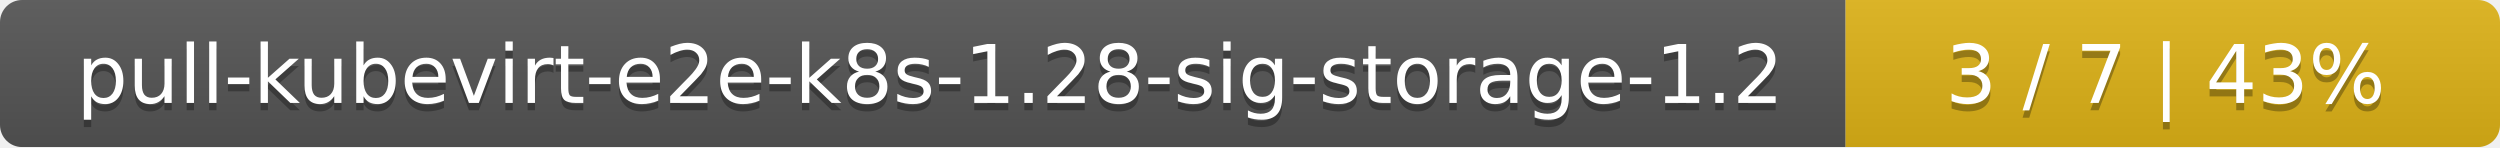
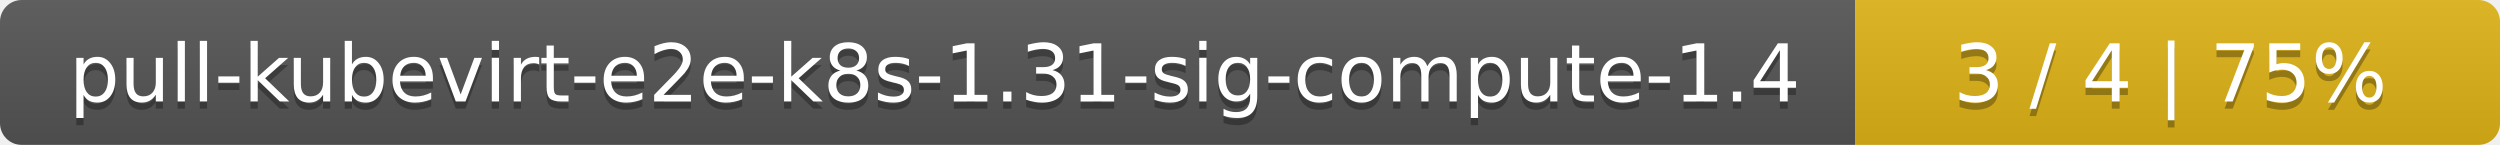
- <svg xmlns="http://www.w3.org/2000/svg" width="340" height="20">
+ <svg xmlns="http://www.w3.org/2000/svg" width="345" height="20">
  <linearGradient id="smooth" x2="0" y2="100%">
    <stop offset="0" stop-color="#bbb" stop-opacity=".1" />
    <stop offset="1" stop-opacity=".1" />
  </linearGradient>
  <mask id="round">
-     <rect width="340" height="20" rx="3" fill="#fff" />
+     <rect width="345" height="20" rx="3" fill="#fff" />
  </mask>
  <g mask="url(#round)">
-     <rect width="251" height="20" fill="#555" />
-     <rect x="251" width="89" height="20" fill="#dfb317" />
-     <rect width="340" height="20" fill="url(#smooth)" />
+     <rect width="256" height="20" fill="#555" />
+     <rect x="256" width="89" height="20" fill="#dfb317" />
+     <rect width="345" height="20" fill="url(#smooth)" />
  </g>
  <g fill="#fff" text-anchor="middle" font-family="DejaVu Sans,Verdana,Geneva,sans-serif" font-size="11">
-     <text x="126.5" y="15" fill="#010101" fill-opacity=".3">pull-kubevirt-e2e-k8s-1.28-sig-storage-1.2</text>
-     <text x="126.5" y="14">pull-kubevirt-e2e-k8s-1.28-sig-storage-1.2</text>
-     <text x="294.5" y="15" fill="#010101" fill-opacity=".3">3 / 7    |    43%</text>
-     <text x="294.5" y="14">3 / 7    |    43%</text>
+     <text x="129" y="15" fill="#010101" fill-opacity=".3">pull-kubevirt-e2e-k8s-1.31-sig-compute-1.4</text>
+     <text x="129" y="14">pull-kubevirt-e2e-k8s-1.31-sig-compute-1.4</text>
+     <text x="299.5" y="15" fill="#010101" fill-opacity=".3">3 / 4    |    75%</text>
+     <text x="299.5" y="14">3 / 4    |    75%</text>
  </g>
</svg>
